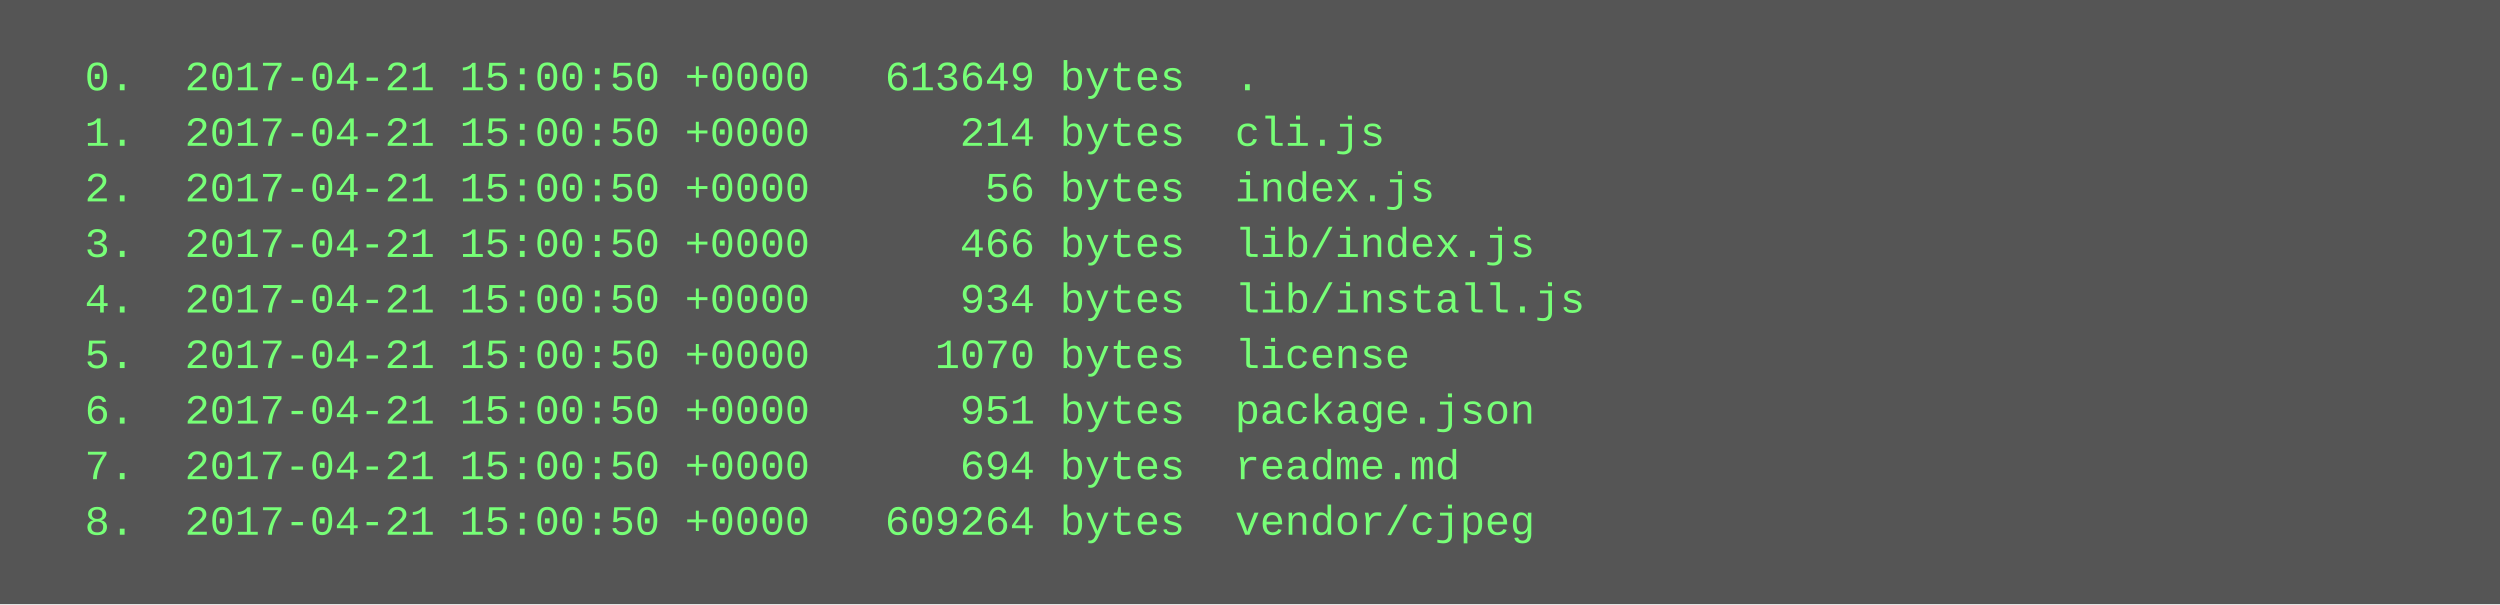
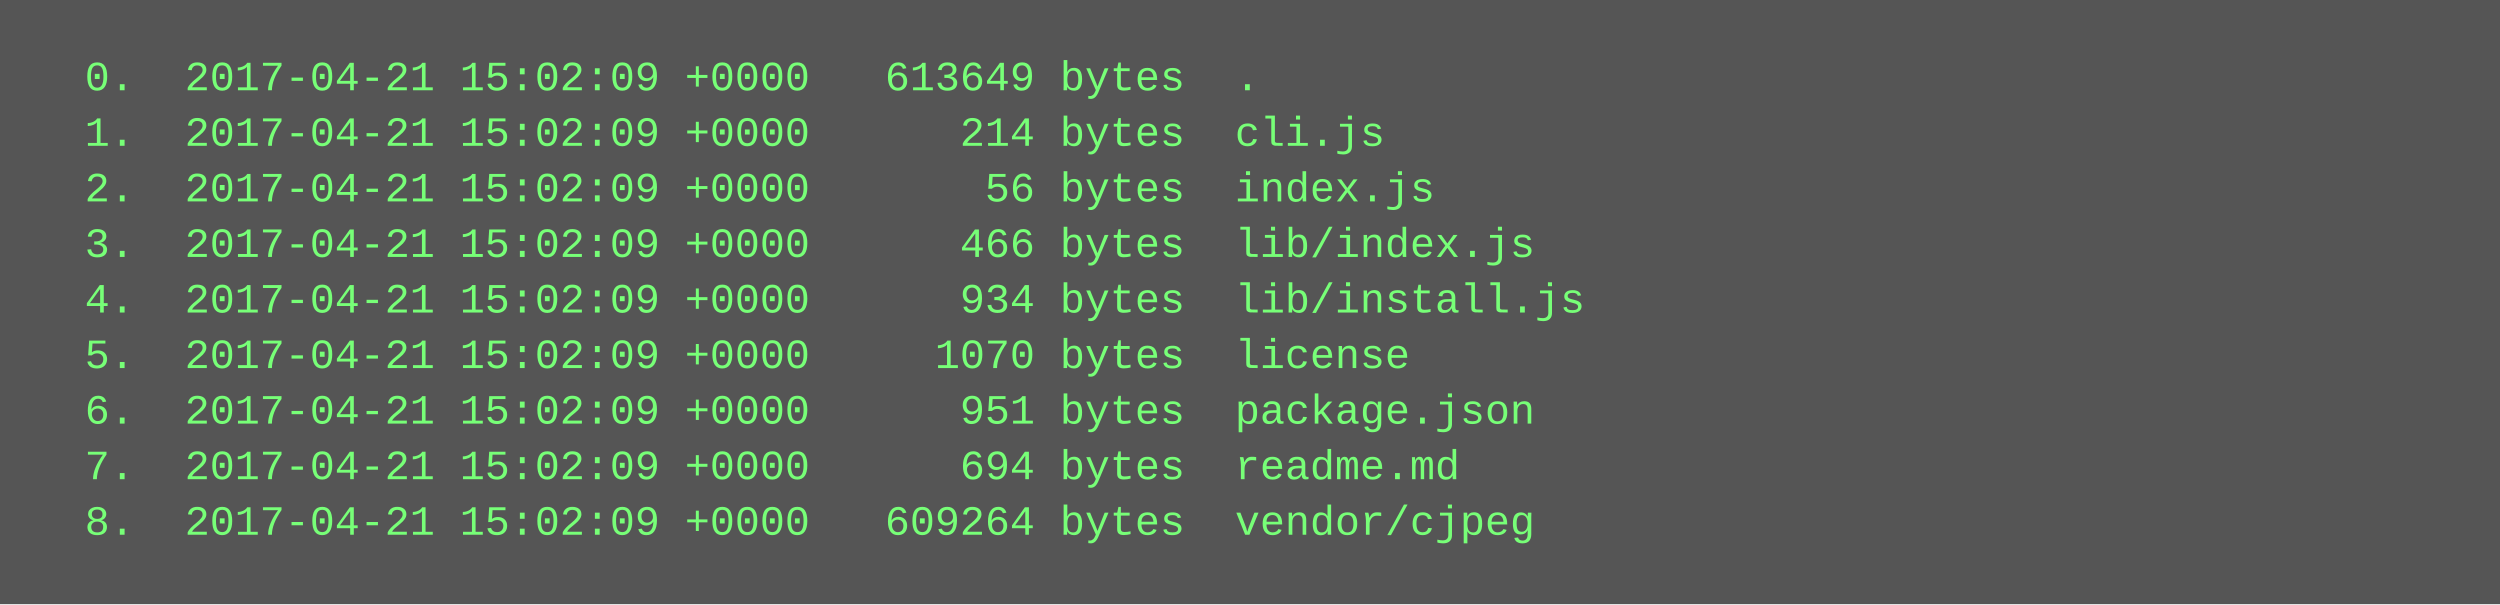
<svg xmlns="http://www.w3.org/2000/svg" height="174" width="720">
  <rect height="174" fill="#555" width="720" />
  <text fill="#7f7" font-family="Courier New" font-size="12" xml:space="preserve">
-     <tspan x="10" y="26">  0.  2017-04-21 15:00:50 +0000   613649 bytes  .</tspan>
-     <tspan x="10" y="42">  1.  2017-04-21 15:00:50 +0000      214 bytes  cli.js</tspan>
-     <tspan x="10" y="58">  2.  2017-04-21 15:00:50 +0000       56 bytes  index.js</tspan>
-     <tspan x="10" y="74">  3.  2017-04-21 15:00:50 +0000      466 bytes  lib/index.js</tspan>
-     <tspan x="10" y="90">  4.  2017-04-21 15:00:50 +0000      934 bytes  lib/install.js</tspan>
-     <tspan x="10" y="106">  5.  2017-04-21 15:00:50 +0000     1070 bytes  license</tspan>
-     <tspan x="10" y="122">  6.  2017-04-21 15:00:50 +0000      951 bytes  package.json</tspan>
-     <tspan x="10" y="138">  7.  2017-04-21 15:00:50 +0000      694 bytes  readme.md</tspan>
-     <tspan x="10" y="154">  8.  2017-04-21 15:00:50 +0000   609264 bytes  vendor/cjpeg</tspan>
+     <tspan x="10" y="26">  0.  2017-04-21 15:02:09 +0000   613649 bytes  .</tspan>
+     <tspan x="10" y="42">  1.  2017-04-21 15:02:09 +0000      214 bytes  cli.js</tspan>
+     <tspan x="10" y="58">  2.  2017-04-21 15:02:09 +0000       56 bytes  index.js</tspan>
+     <tspan x="10" y="74">  3.  2017-04-21 15:02:09 +0000      466 bytes  lib/index.js</tspan>
+     <tspan x="10" y="90">  4.  2017-04-21 15:02:09 +0000      934 bytes  lib/install.js</tspan>
+     <tspan x="10" y="106">  5.  2017-04-21 15:02:09 +0000     1070 bytes  license</tspan>
+     <tspan x="10" y="122">  6.  2017-04-21 15:02:09 +0000      951 bytes  package.json</tspan>
+     <tspan x="10" y="138">  7.  2017-04-21 15:02:09 +0000      694 bytes  readme.md</tspan>
+     <tspan x="10" y="154">  8.  2017-04-21 15:02:09 +0000   609264 bytes  vendor/cjpeg</tspan>
  </text>
</svg>
